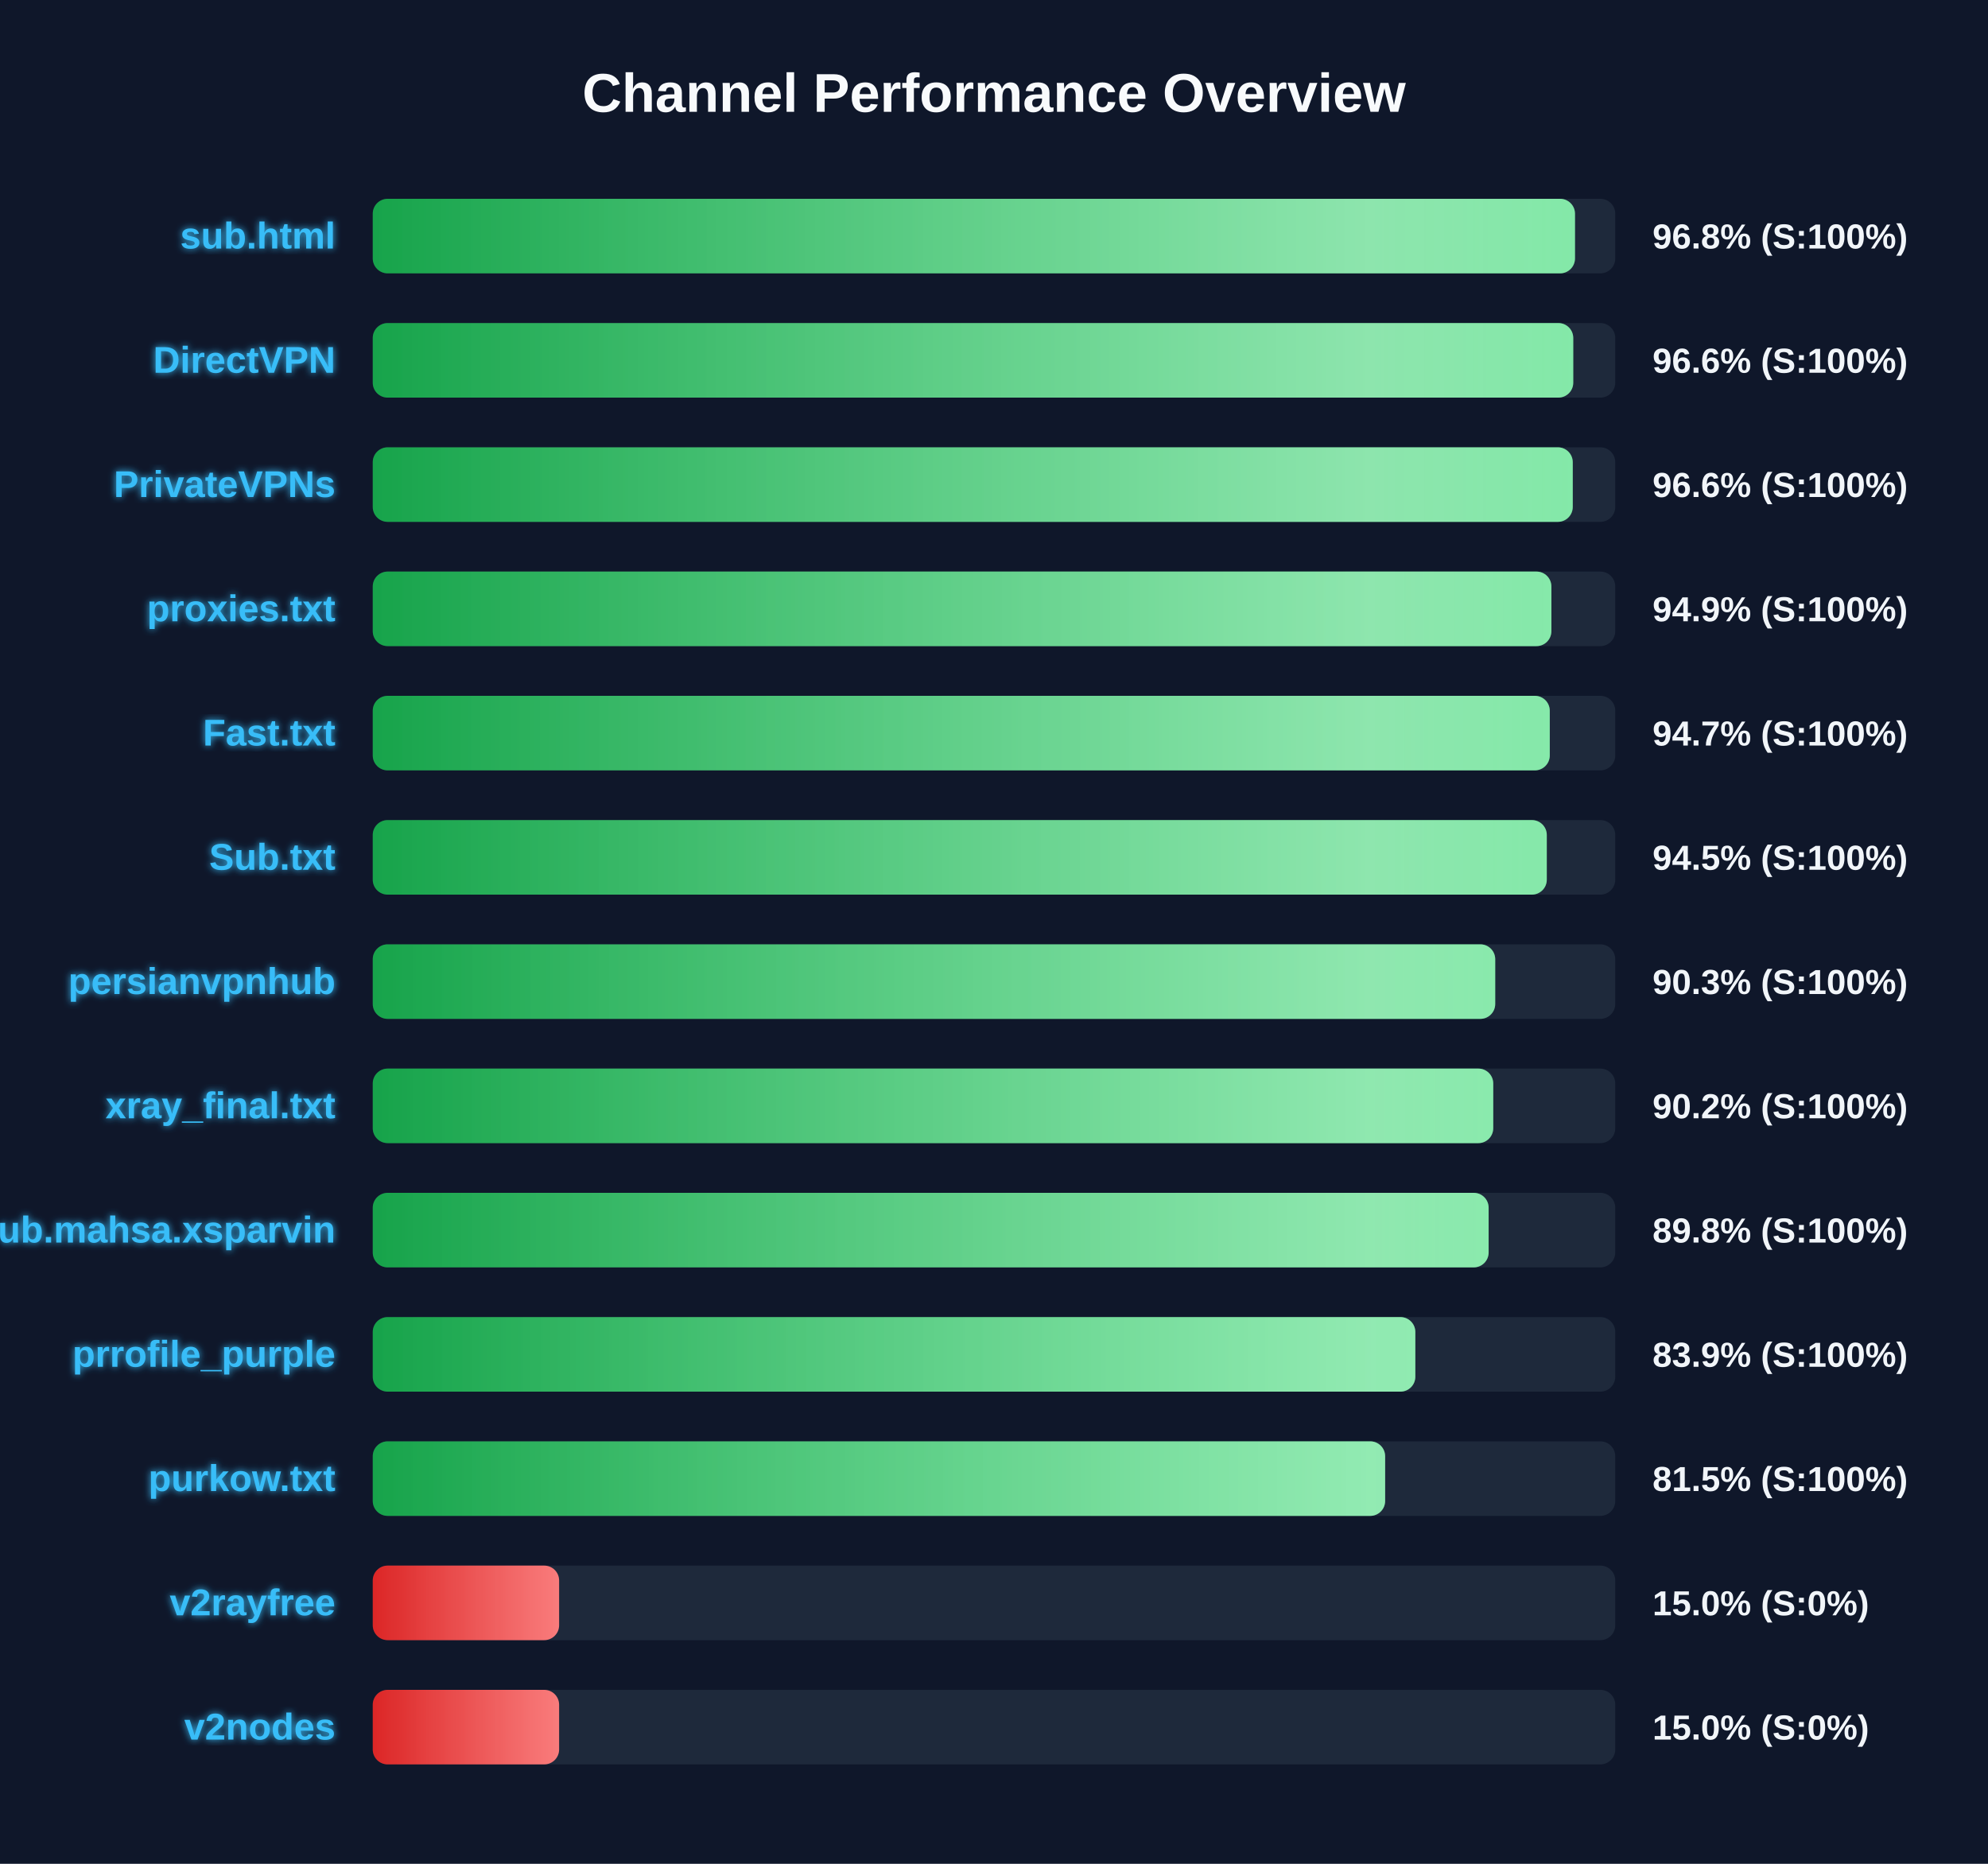
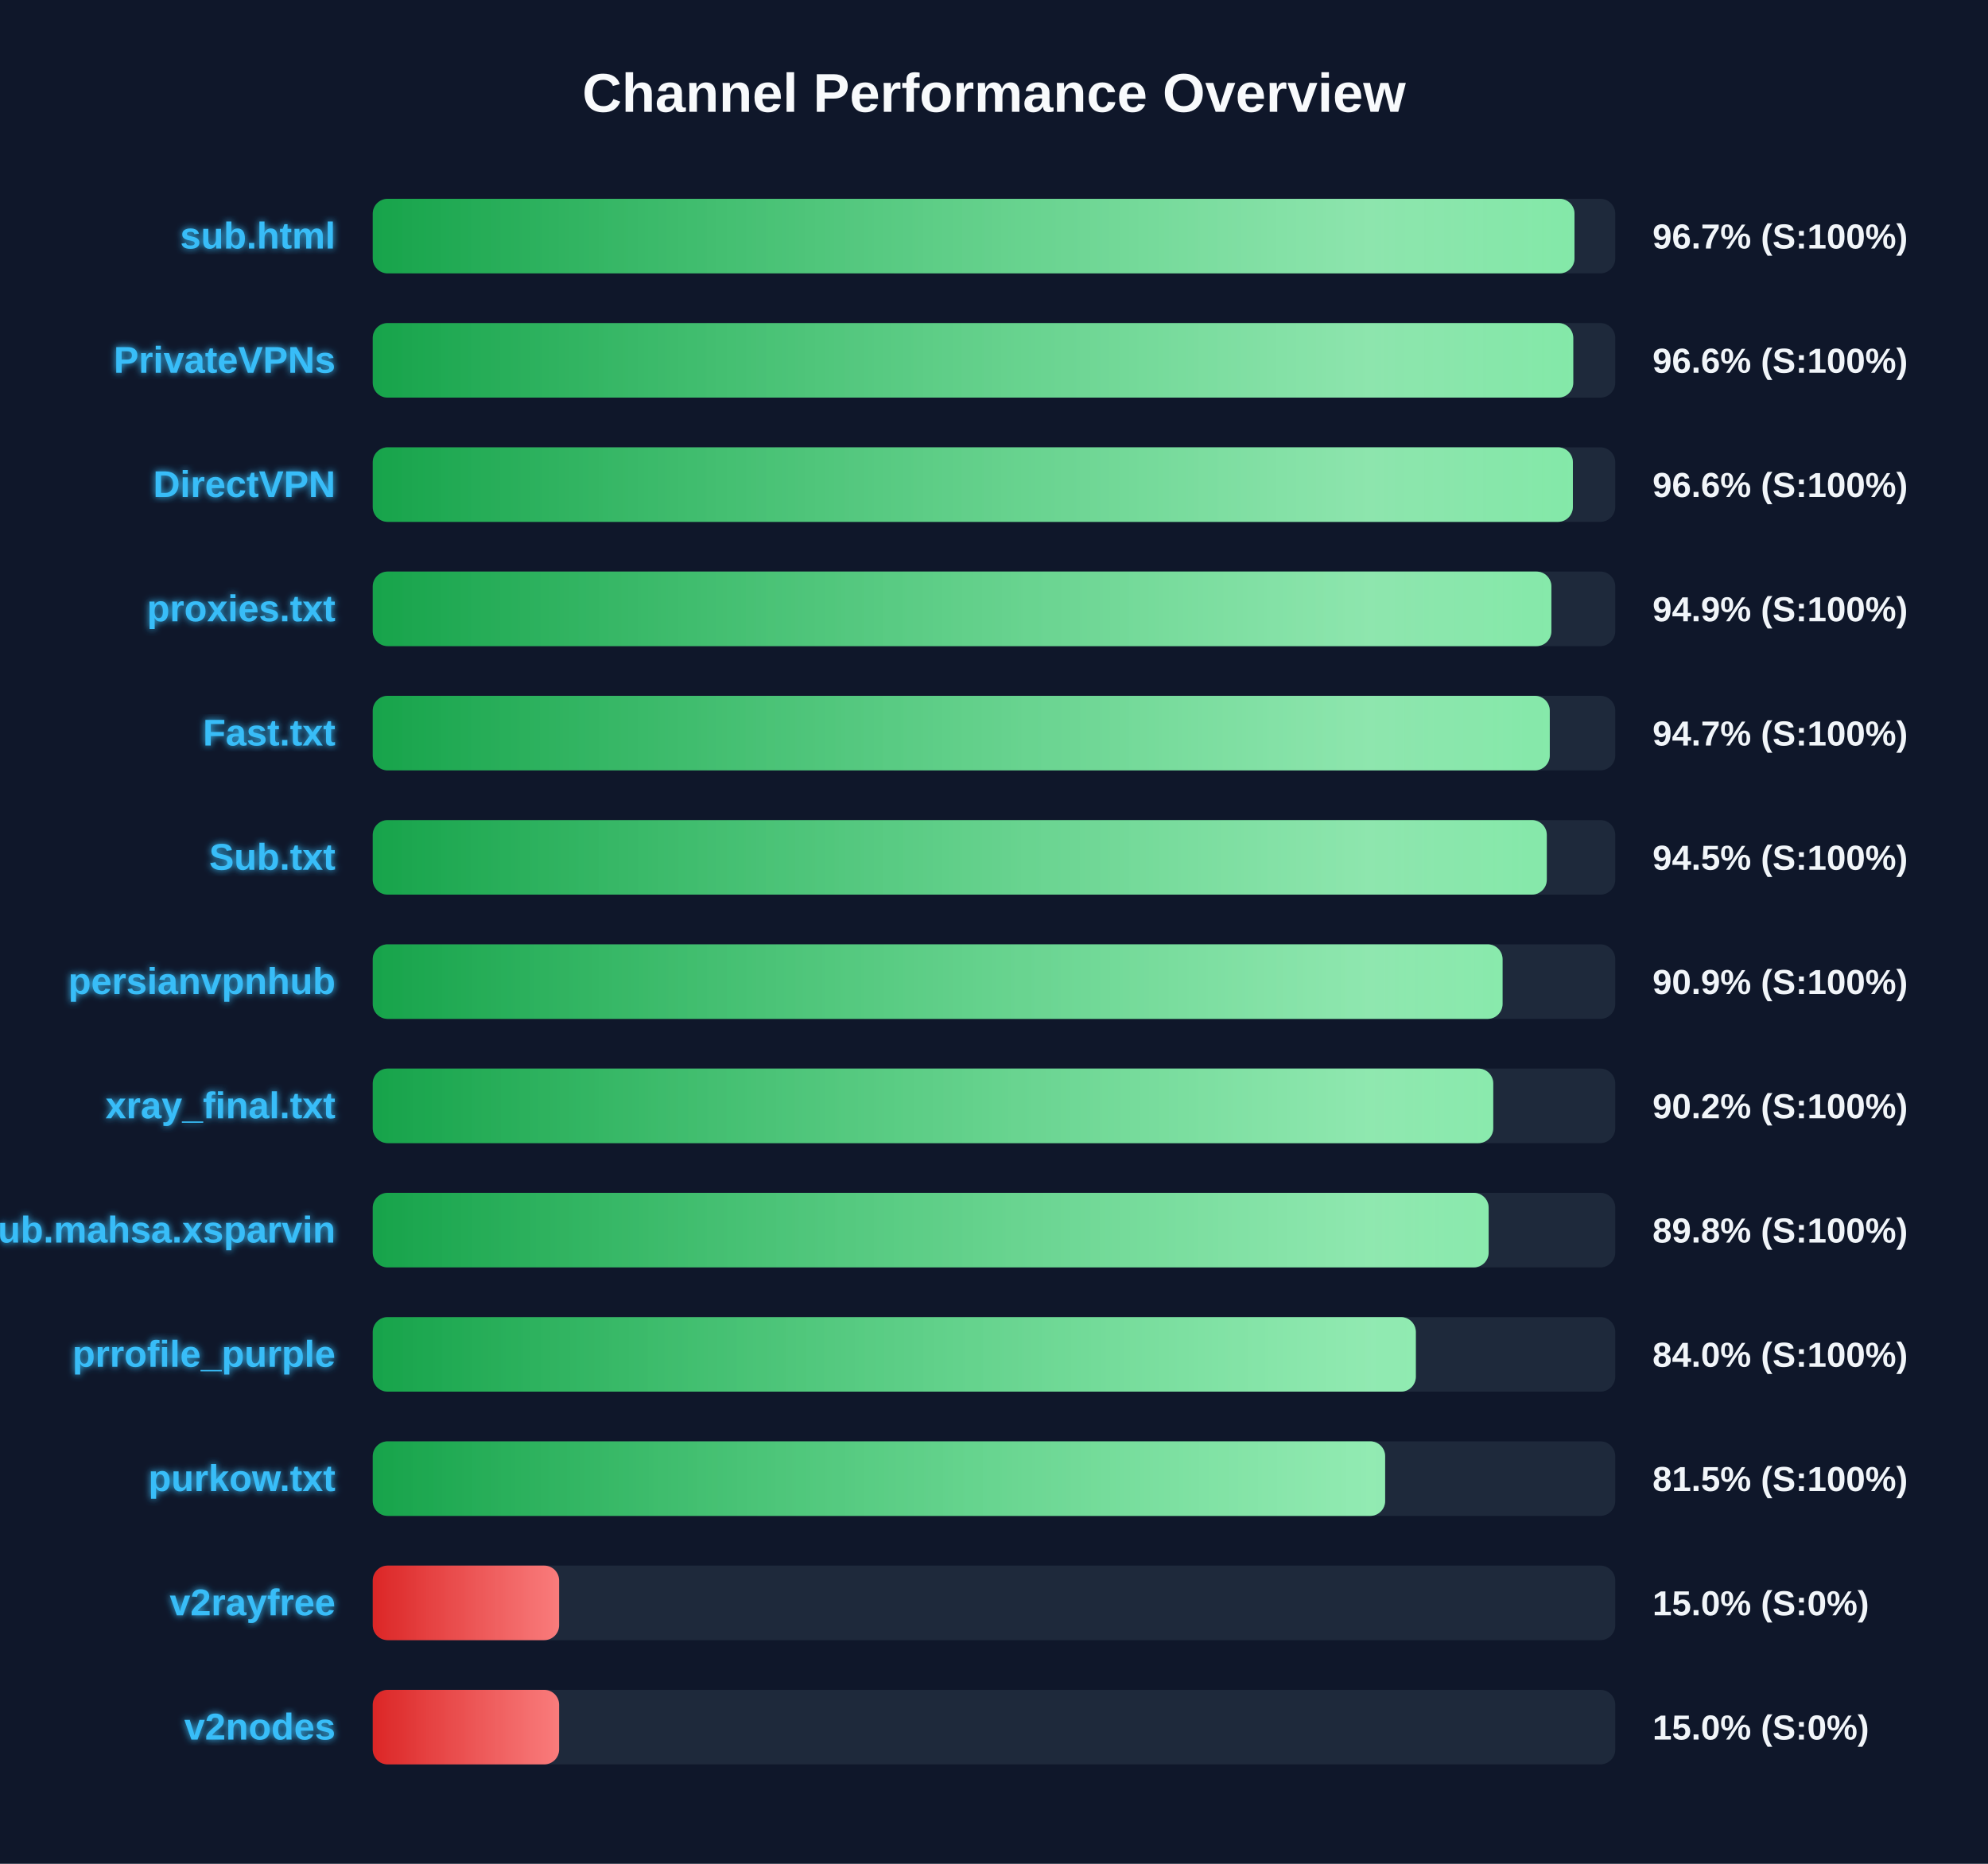
<svg xmlns="http://www.w3.org/2000/svg" width="800" height="750" version="1.1">
  <defs>
    <linearGradient id="grad-green" x1="0%" y1="0%" x2="100%" y2="0%">
      <stop offset="0%" stop-color="#16a34a" />
      <stop offset="100%" stop-color="#4ade80" />
    </linearGradient>
    <linearGradient id="grad-yellow" x1="0%" y1="0%" x2="100%" y2="0%">
      <stop offset="0%" stop-color="#ca8a04" />
      <stop offset="100%" stop-color="#fde047" />
    </linearGradient>
    <linearGradient id="grad-red" x1="0%" y1="0%" x2="100%" y2="0%">
      <stop offset="0%" stop-color="#dc2626" />
      <stop offset="100%" stop-color="#f87171" />
    </linearGradient>
    <linearGradient id="shimmer" x1="0%" y1="0%" x2="100%" y2="0%">
      <stop offset="0%" stop-color="rgba(255,255,255,0)" />
      <stop offset="50%" stop-color="rgba(255,255,255,0.4)" />
      <stop offset="100%" stop-color="rgba(255,255,255,0)" />
    </linearGradient>
    <filter id="glow" x="-20%" y="-20%" width="140%" height="140%">
      <feGaussianBlur stdDeviation="1.5" result="blur" />
      <feComposite in="SourceGraphic" in2="blur" operator="over" />
    </filter>
  </defs>
  <style>
        .bg-rect { fill: #0f172a; }
        .title { font: bold 22px 'Segoe UI', Arial, sans-serif; fill: #f8fafc; }
        .row { font: bold 15px 'Segoe UI', Arial, sans-serif; fill: #38bdf8; filter: url(#glow); }
        .score { font: bold 14px 'Segoe UI', Arial, sans-serif; fill: #f1f5f9; }
        @keyframes shimmer-anim {
            0% { transform: translateX(-100%); }
            100% { transform: translateX(200%); }
        }
        .shimmer-rect {
            animation: shimmer-anim 2.5s infinite linear;
        }
    </style>
  <rect width="100%" height="100%" class="bg-rect" />
  <text x="400" y="45" text-anchor="middle" class="title">Channel Performance Overview</text>
  <rect x="150" y="80" width="500" height="30" fill="#1e293b" rx="6" />
  <clipPath id="clip-0">
-     <rect x="150" y="80" width="483.8" height="30" rx="6" />
+     <rect x="150" y="80" width="483.6" height="30" rx="6" />
  </clipPath>
-   <rect x="150" y="80" width="483.8" height="30" fill="url(#grad-green)" rx="6" />
+   <rect x="150" y="80" width="483.6" height="30" fill="url(#grad-green)" rx="6" />
  <g clip-path="url(#clip-0)">
    <rect x="150" y="80" width="100%" height="30" fill="url(#shimmer)" class="shimmer-rect" />
  </g>
  <text x="135" y="100" text-anchor="end" class="row">sub.html</text>
-   <text x="665" y="100" text-anchor="start" class="score">96.8% (S:100%)</text>
+   <text x="665" y="100" text-anchor="start" class="score">96.7% (S:100%)</text>
  <rect x="150" y="130" width="500" height="30" fill="#1e293b" rx="6" />
  <clipPath id="clip-1">
    <rect x="150" y="130" width="483.1" height="30" rx="6" />
  </clipPath>
  <rect x="150" y="130" width="483.1" height="30" fill="url(#grad-green)" rx="6" />
  <g clip-path="url(#clip-1)">
    <rect x="150" y="130" width="100%" height="30" fill="url(#shimmer)" class="shimmer-rect" />
  </g>
-   <text x="135" y="150" text-anchor="end" class="row">DirectVPN</text>
+   <text x="135" y="150" text-anchor="end" class="row">PrivateVPNs</text>
  <text x="665" y="150" text-anchor="start" class="score">96.6% (S:100%)</text>
  <rect x="150" y="180" width="500" height="30" fill="#1e293b" rx="6" />
  <clipPath id="clip-2">
-     <rect x="150" y="180" width="482.9" height="30" rx="6" />
+     <rect x="150" y="180" width="482.95" height="30" rx="6" />
  </clipPath>
-   <rect x="150" y="180" width="482.9" height="30" fill="url(#grad-green)" rx="6" />
+   <rect x="150" y="180" width="482.95" height="30" fill="url(#grad-green)" rx="6" />
  <g clip-path="url(#clip-2)">
    <rect x="150" y="180" width="100%" height="30" fill="url(#shimmer)" class="shimmer-rect" />
  </g>
-   <text x="135" y="200" text-anchor="end" class="row">PrivateVPNs</text>
+   <text x="135" y="200" text-anchor="end" class="row">DirectVPN</text>
  <text x="665" y="200" text-anchor="start" class="score">96.6% (S:100%)</text>
  <rect x="150" y="230" width="500" height="30" fill="#1e293b" rx="6" />
  <clipPath id="clip-3">
    <rect x="150" y="230" width="474.3" height="30" rx="6" />
  </clipPath>
  <rect x="150" y="230" width="474.3" height="30" fill="url(#grad-green)" rx="6" />
  <g clip-path="url(#clip-3)">
    <rect x="150" y="230" width="100%" height="30" fill="url(#shimmer)" class="shimmer-rect" />
  </g>
  <text x="135" y="250" text-anchor="end" class="row">proxies.txt</text>
  <text x="665" y="250" text-anchor="start" class="score">94.9% (S:100%)</text>
  <rect x="150" y="280" width="500" height="30" fill="#1e293b" rx="6" />
  <clipPath id="clip-4">
    <rect x="150" y="280" width="473.65" height="30" rx="6" />
  </clipPath>
  <rect x="150" y="280" width="473.65" height="30" fill="url(#grad-green)" rx="6" />
  <g clip-path="url(#clip-4)">
    <rect x="150" y="280" width="100%" height="30" fill="url(#shimmer)" class="shimmer-rect" />
  </g>
  <text x="135" y="300" text-anchor="end" class="row">Fast.txt</text>
  <text x="665" y="300" text-anchor="start" class="score">94.7% (S:100%)</text>
  <rect x="150" y="330" width="500" height="30" fill="#1e293b" rx="6" />
  <clipPath id="clip-5">
    <rect x="150" y="330" width="472.45" height="30" rx="6" />
  </clipPath>
  <rect x="150" y="330" width="472.45" height="30" fill="url(#grad-green)" rx="6" />
  <g clip-path="url(#clip-5)">
    <rect x="150" y="330" width="100%" height="30" fill="url(#shimmer)" class="shimmer-rect" />
  </g>
  <text x="135" y="350" text-anchor="end" class="row">Sub.txt</text>
  <text x="665" y="350" text-anchor="start" class="score">94.5% (S:100%)</text>
  <rect x="150" y="380" width="500" height="30" fill="#1e293b" rx="6" />
  <clipPath id="clip-6">
-     <rect x="150" y="380" width="451.7" height="30" rx="6" />
+     <rect x="150" y="380" width="454.65" height="30" rx="6" />
  </clipPath>
-   <rect x="150" y="380" width="451.7" height="30" fill="url(#grad-green)" rx="6" />
+   <rect x="150" y="380" width="454.65" height="30" fill="url(#grad-green)" rx="6" />
  <g clip-path="url(#clip-6)">
    <rect x="150" y="380" width="100%" height="30" fill="url(#shimmer)" class="shimmer-rect" />
  </g>
  <text x="135" y="400" text-anchor="end" class="row">persianvpnhub</text>
-   <text x="665" y="400" text-anchor="start" class="score">90.3% (S:100%)</text>
+   <text x="665" y="400" text-anchor="start" class="score">90.9% (S:100%)</text>
  <rect x="150" y="430" width="500" height="30" fill="#1e293b" rx="6" />
  <clipPath id="clip-7">
    <rect x="150" y="430" width="450.9" height="30" rx="6" />
  </clipPath>
  <rect x="150" y="430" width="450.9" height="30" fill="url(#grad-green)" rx="6" />
  <g clip-path="url(#clip-7)">
    <rect x="150" y="430" width="100%" height="30" fill="url(#shimmer)" class="shimmer-rect" />
  </g>
  <text x="135" y="450" text-anchor="end" class="row">xray_final.txt</text>
  <text x="665" y="450" text-anchor="start" class="score">90.2% (S:100%)</text>
  <rect x="150" y="480" width="500" height="30" fill="#1e293b" rx="6" />
  <clipPath id="clip-8">
    <rect x="150" y="480" width="449.05" height="30" rx="6" />
  </clipPath>
  <rect x="150" y="480" width="449.05" height="30" fill="url(#grad-green)" rx="6" />
  <g clip-path="url(#clip-8)">
    <rect x="150" y="480" width="100%" height="30" fill="url(#shimmer)" class="shimmer-rect" />
  </g>
  <text x="135" y="500" text-anchor="end" class="row">Sub.mahsa.xsparvin</text>
  <text x="665" y="500" text-anchor="start" class="score">89.8% (S:100%)</text>
  <rect x="150" y="530" width="500" height="30" fill="#1e293b" rx="6" />
  <clipPath id="clip-9">
-     <rect x="150" y="530" width="419.55" height="30" rx="6" />
+     <rect x="150" y="530" width="419.75" height="30" rx="6" />
  </clipPath>
-   <rect x="150" y="530" width="419.55" height="30" fill="url(#grad-green)" rx="6" />
+   <rect x="150" y="530" width="419.75" height="30" fill="url(#grad-green)" rx="6" />
  <g clip-path="url(#clip-9)">
    <rect x="150" y="530" width="100%" height="30" fill="url(#shimmer)" class="shimmer-rect" />
  </g>
  <text x="135" y="550" text-anchor="end" class="row">prrofile_purple</text>
-   <text x="665" y="550" text-anchor="start" class="score">83.9% (S:100%)</text>
+   <text x="665" y="550" text-anchor="start" class="score">84.0% (S:100%)</text>
  <rect x="150" y="580" width="500" height="30" fill="#1e293b" rx="6" />
  <clipPath id="clip-10">
    <rect x="150" y="580" width="407.4" height="30" rx="6" />
  </clipPath>
  <rect x="150" y="580" width="407.4" height="30" fill="url(#grad-green)" rx="6" />
  <g clip-path="url(#clip-10)">
    <rect x="150" y="580" width="100%" height="30" fill="url(#shimmer)" class="shimmer-rect" />
  </g>
  <text x="135" y="600" text-anchor="end" class="row">purkow.txt</text>
  <text x="665" y="600" text-anchor="start" class="score">81.5% (S:100%)</text>
  <rect x="150" y="630" width="500" height="30" fill="#1e293b" rx="6" />
  <clipPath id="clip-11">
    <rect x="150" y="630" width="75.0" height="30" rx="6" />
  </clipPath>
  <rect x="150" y="630" width="75.0" height="30" fill="url(#grad-red)" rx="6" />
  <g clip-path="url(#clip-11)">
    <rect x="150" y="630" width="100%" height="30" fill="url(#shimmer)" class="shimmer-rect" />
  </g>
  <text x="135" y="650" text-anchor="end" class="row">v2rayfree</text>
  <text x="665" y="650" text-anchor="start" class="score">15.0% (S:0%)</text>
  <rect x="150" y="680" width="500" height="30" fill="#1e293b" rx="6" />
  <clipPath id="clip-12">
    <rect x="150" y="680" width="75.0" height="30" rx="6" />
  </clipPath>
  <rect x="150" y="680" width="75.0" height="30" fill="url(#grad-red)" rx="6" />
  <g clip-path="url(#clip-12)">
    <rect x="150" y="680" width="100%" height="30" fill="url(#shimmer)" class="shimmer-rect" />
  </g>
  <text x="135" y="700" text-anchor="end" class="row">v2nodes</text>
  <text x="665" y="700" text-anchor="start" class="score">15.0% (S:0%)</text>
</svg>
